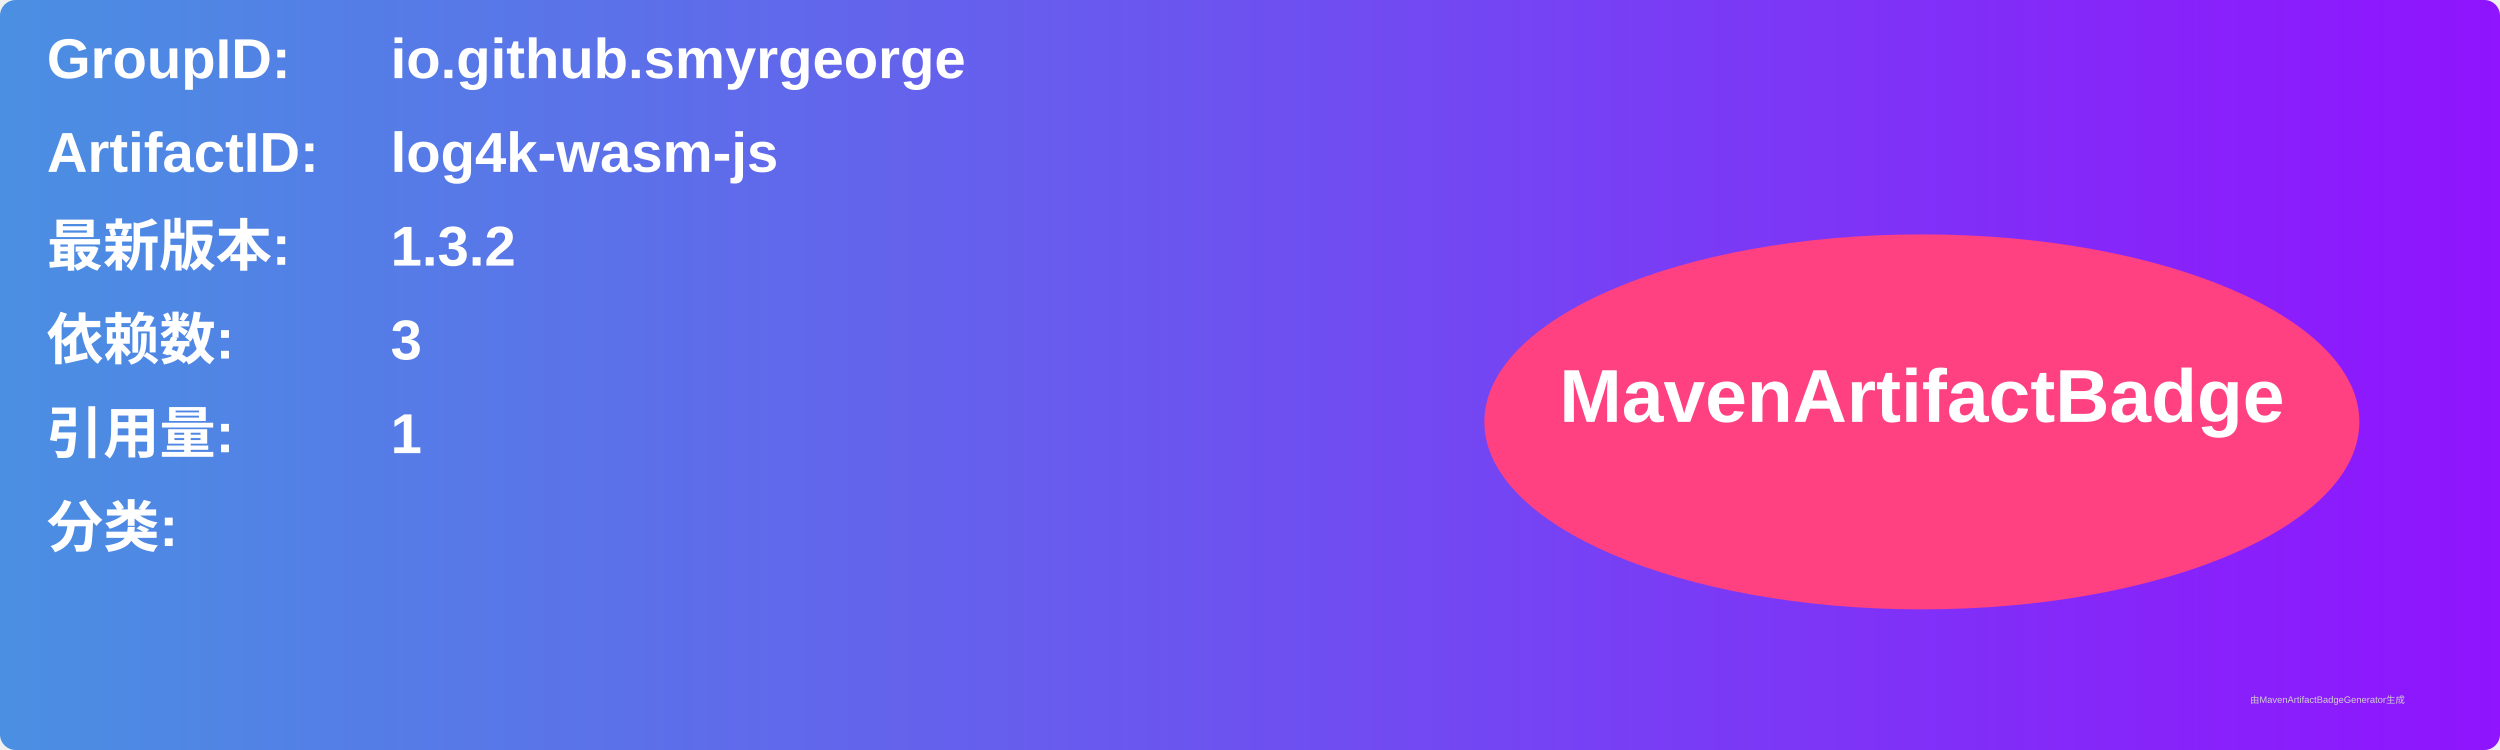
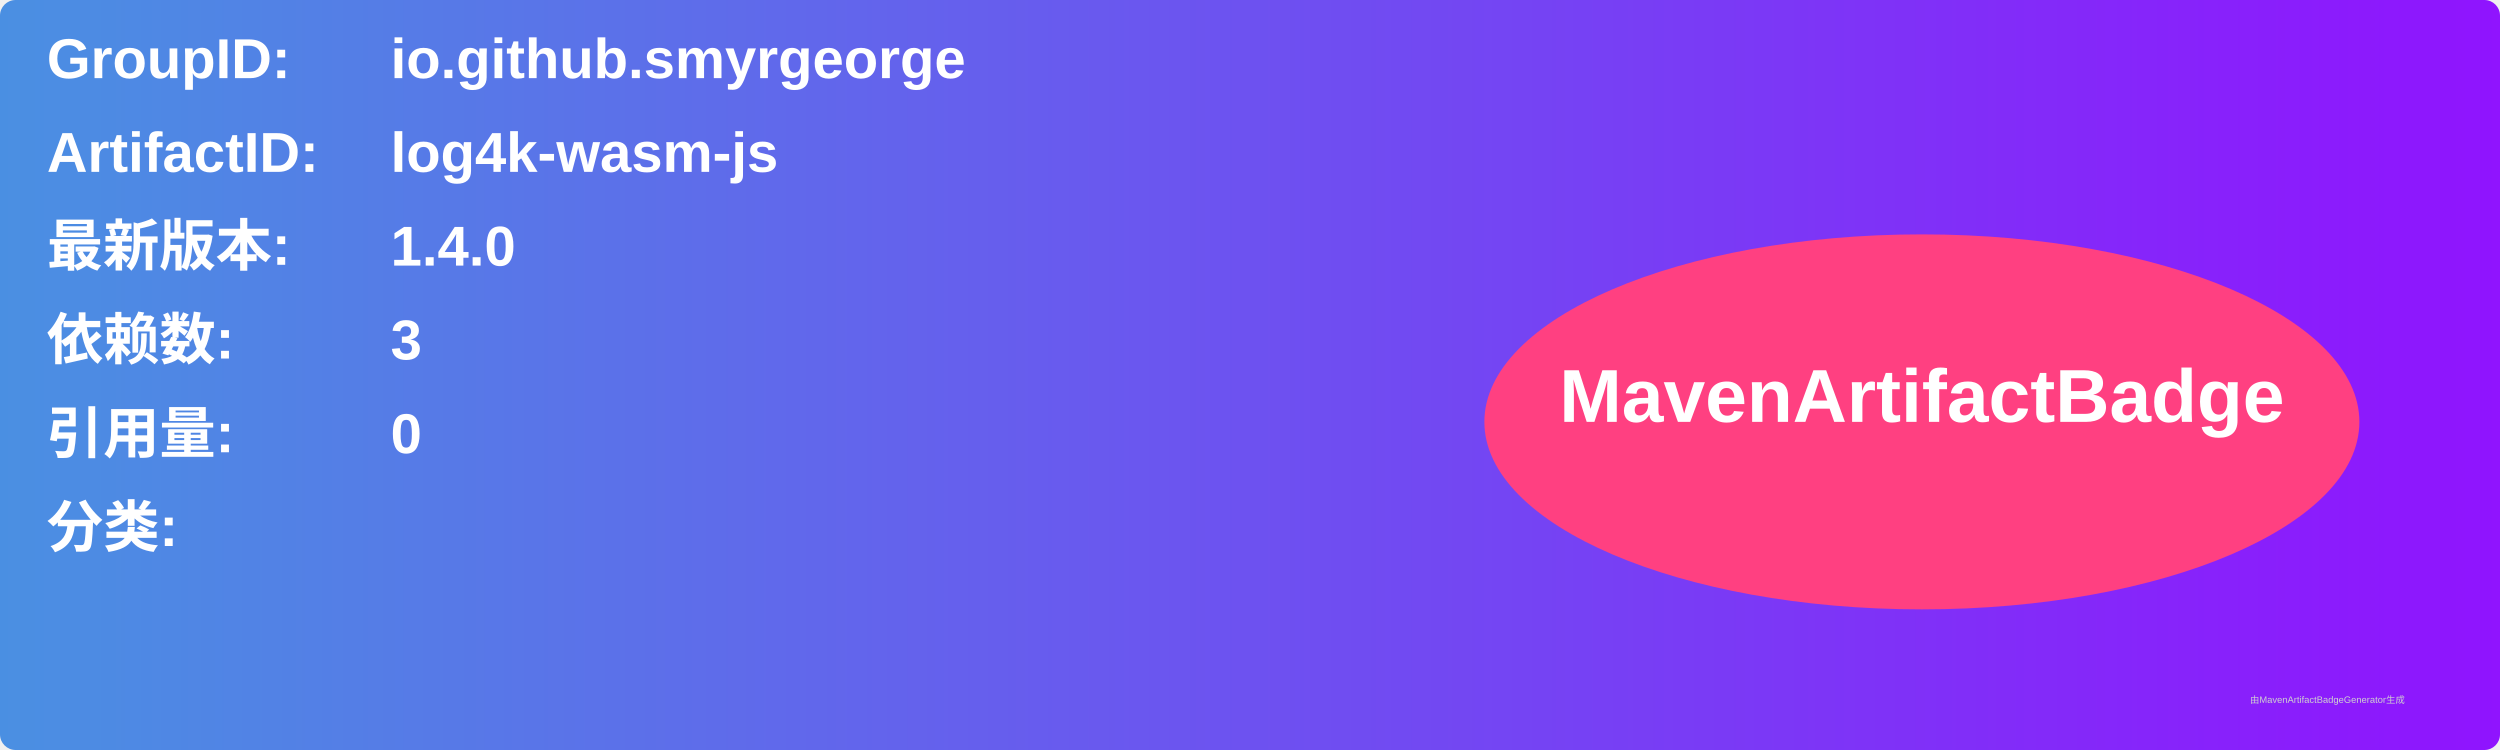
<svg xmlns="http://www.w3.org/2000/svg" width="800" height="240" viewBox="0 0 800 240">
  <linearGradient id="grad" x1="0%" y1="0%" x2="100%" y2="0%">
    <stop offset="0%" stop-color="#4a90e2" />
    <stop offset="100%" stop-color="#9013fe" />
  </linearGradient>
  <rect width="100%" height="100%" rx="5" ry="5" fill="url(#grad)" />
  <g transform="translate(15, 15)">
    <text x="0" y="10" font-family="Arial" font-size="18" fill="white" font-weight="bold" width="260">GroupID:</text>
    <text x="110" y="10" font-family="Arial" font-size="18" fill="white" font-weight="bold" width="460">io.github.smyrgeorge</text>
    <text x="0" y="40" font-family="Arial" font-size="18" fill="white" font-weight="bold" width="260">ArtifactID:</text>
    <text x="110" y="40" font-family="Arial" font-size="18" fill="white" font-weight="bold" width="460">log4k-wasm-js</text>
    <text x="0" y="70" font-family="Arial" font-size="18" fill="white" font-weight="bold">最新版本:</text>
    <text x="110" y="70" font-family="Arial" font-size="18" fill="white" font-weight="bold">
-       <tspan font-weight="bold">1.3.2</tspan>
+       <tspan font-weight="bold">1.4.0</tspan>
    </text>
    <text x="0" y="100" font-family="Arial" font-size="18" fill="white" font-weight="bold">依赖数: </text>
    <text x="110" y="100" font-family="Arial" font-size="18" fill="white">
      <tspan font-weight="bold">3</tspan>
    </text>
    <text x="0" y="130" font-family="Arial" font-size="18" fill="white" font-weight="bold">引用量: </text>
    <text x="110" y="130" font-family="Arial" font-size="18" fill="white">
-       <tspan font-weight="bold">1</tspan>
+       <tspan font-weight="bold">0</tspan>
    </text>
    <text x="0" y="160" font-family="Arial" font-size="18" fill="white" font-weight="bold">分类:</text>
    <text x="10" y="190" font-family="Arial" font-size="10" fill="white">
      <tspan font-weight="bold" />
    </text>
    <ellipse cx="600" cy="120" rx="140" ry="60" fill="#ff4081" />
    <text x="600" y="120" text-anchor="middle" font-family="Arial" font-size="24" fill="white" font-weight="bold">MavenArtifactBadge</text>
  </g>
  <text x="720" y="225" font-family="Arial" font-size="3" fill="#d0d0d0">由MavenArtifactBadgeGenerator生成</text>
</svg>
